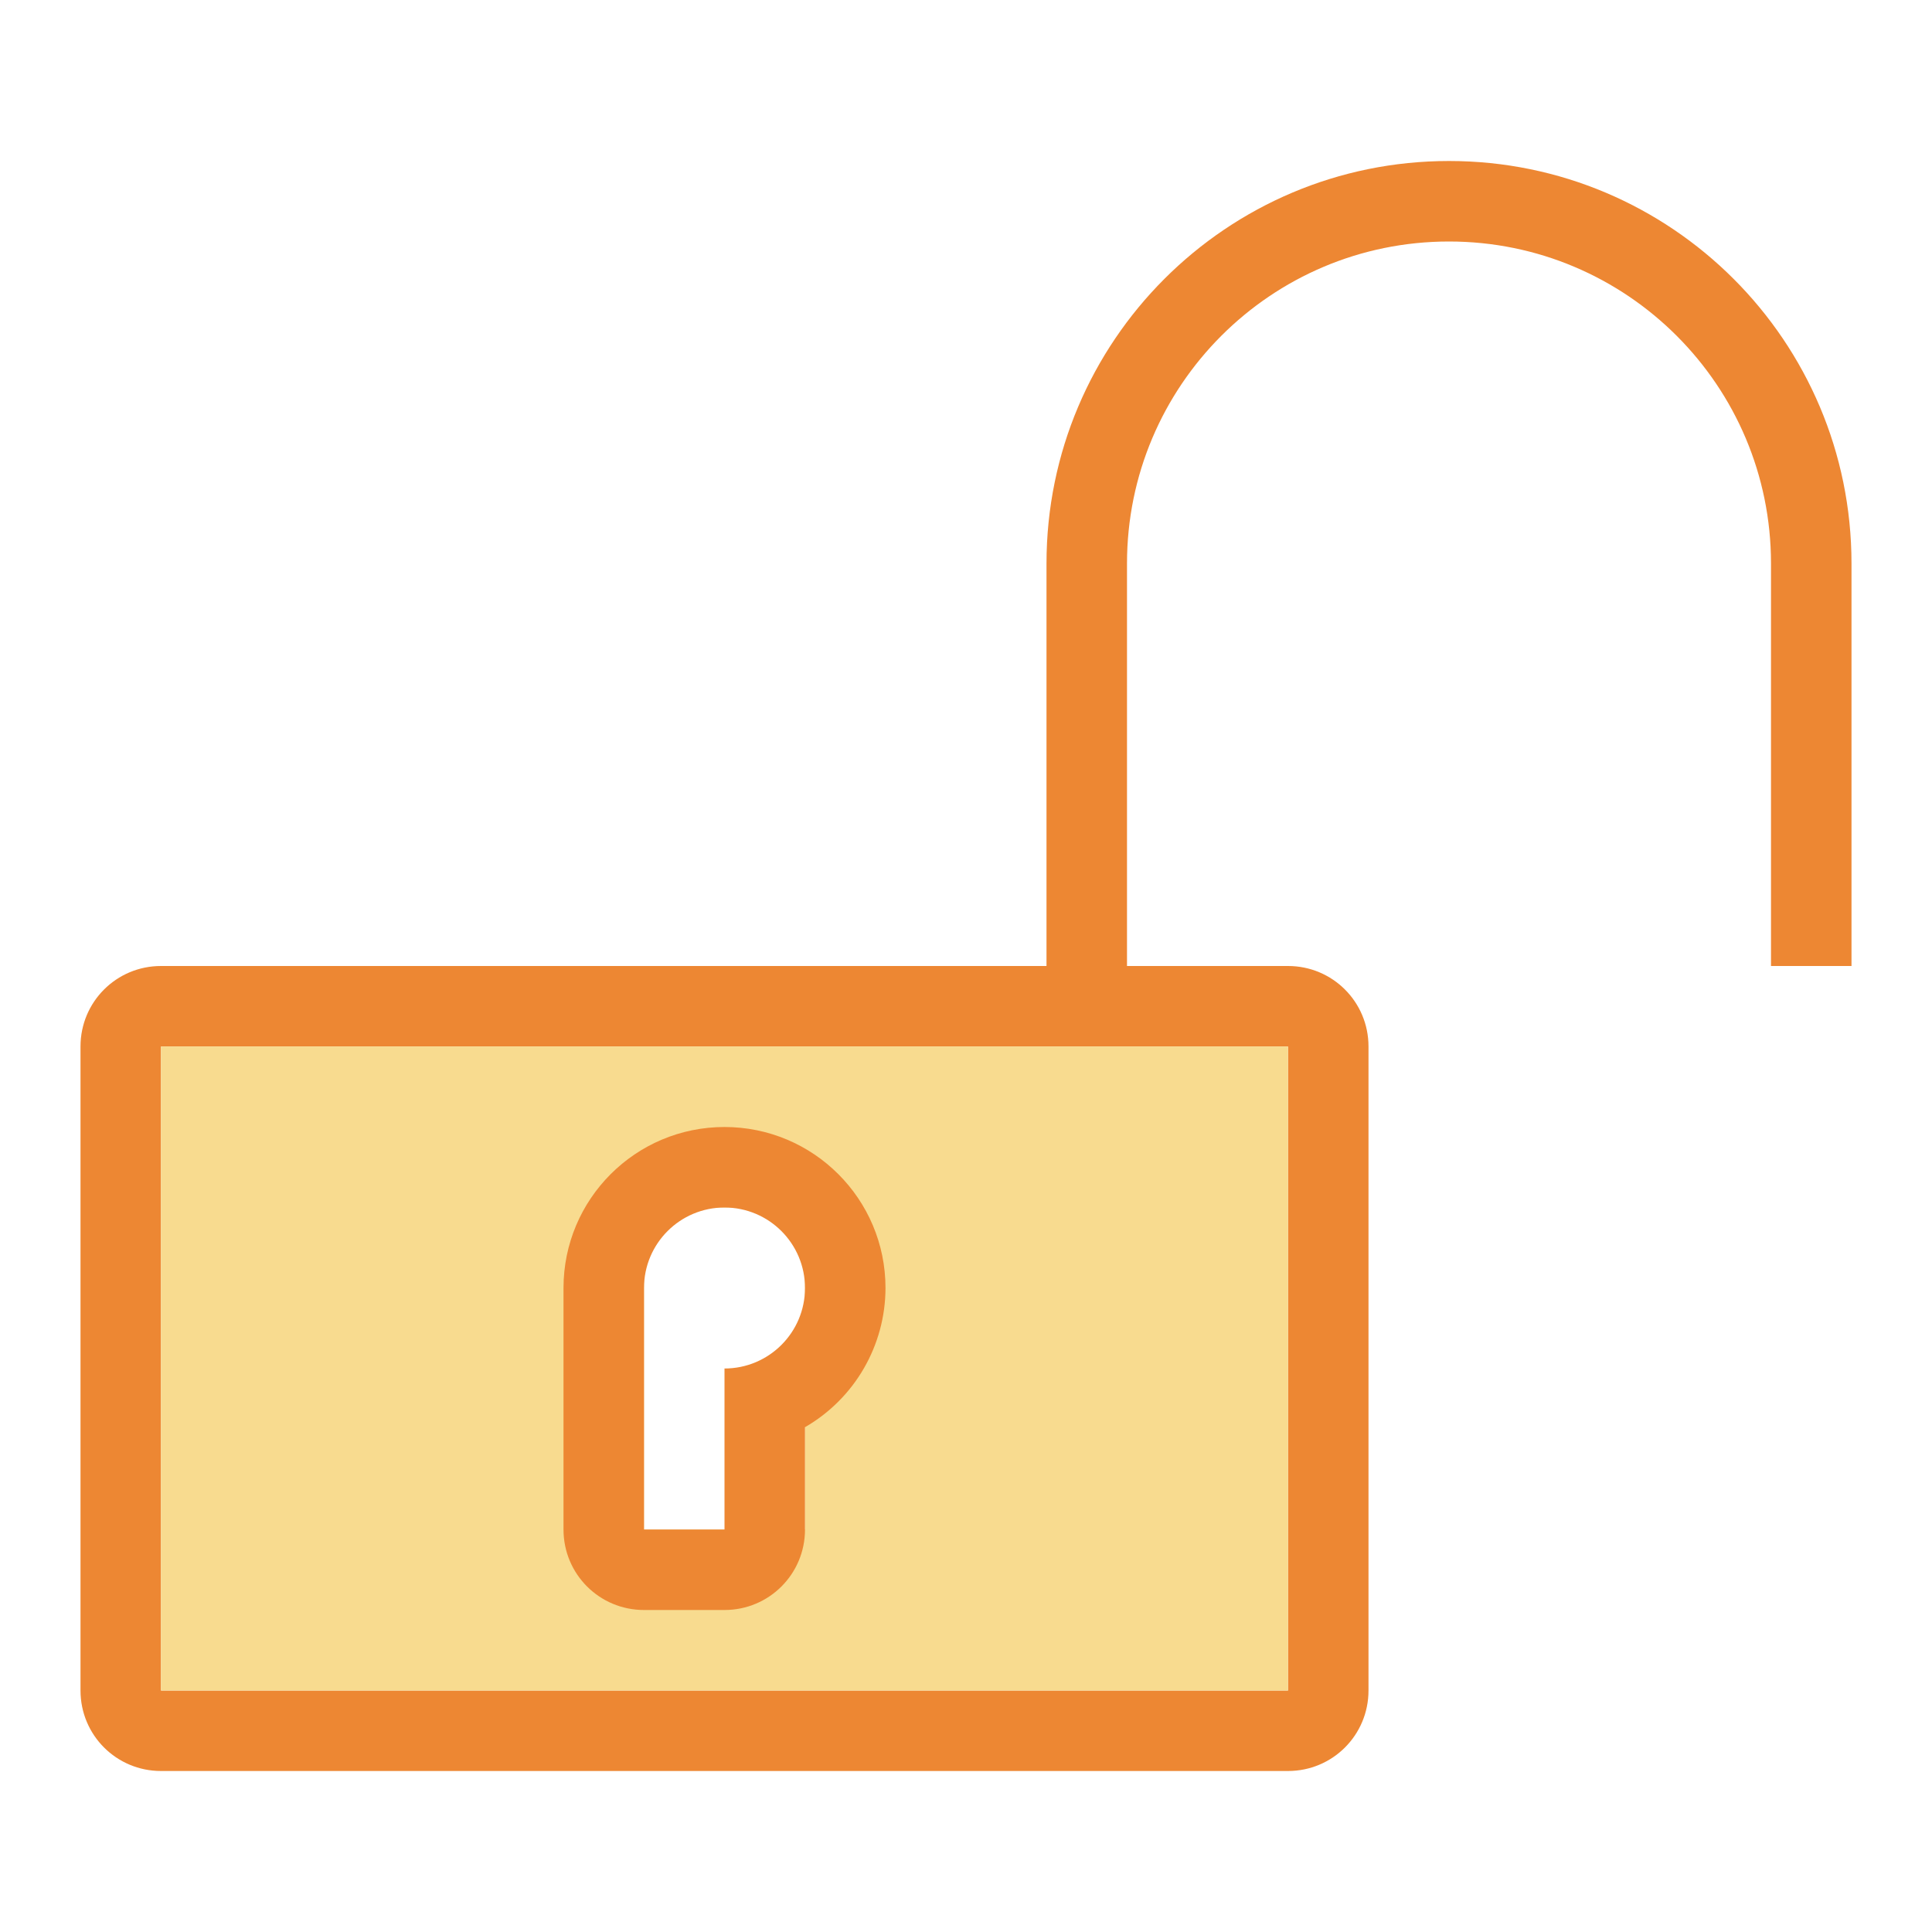
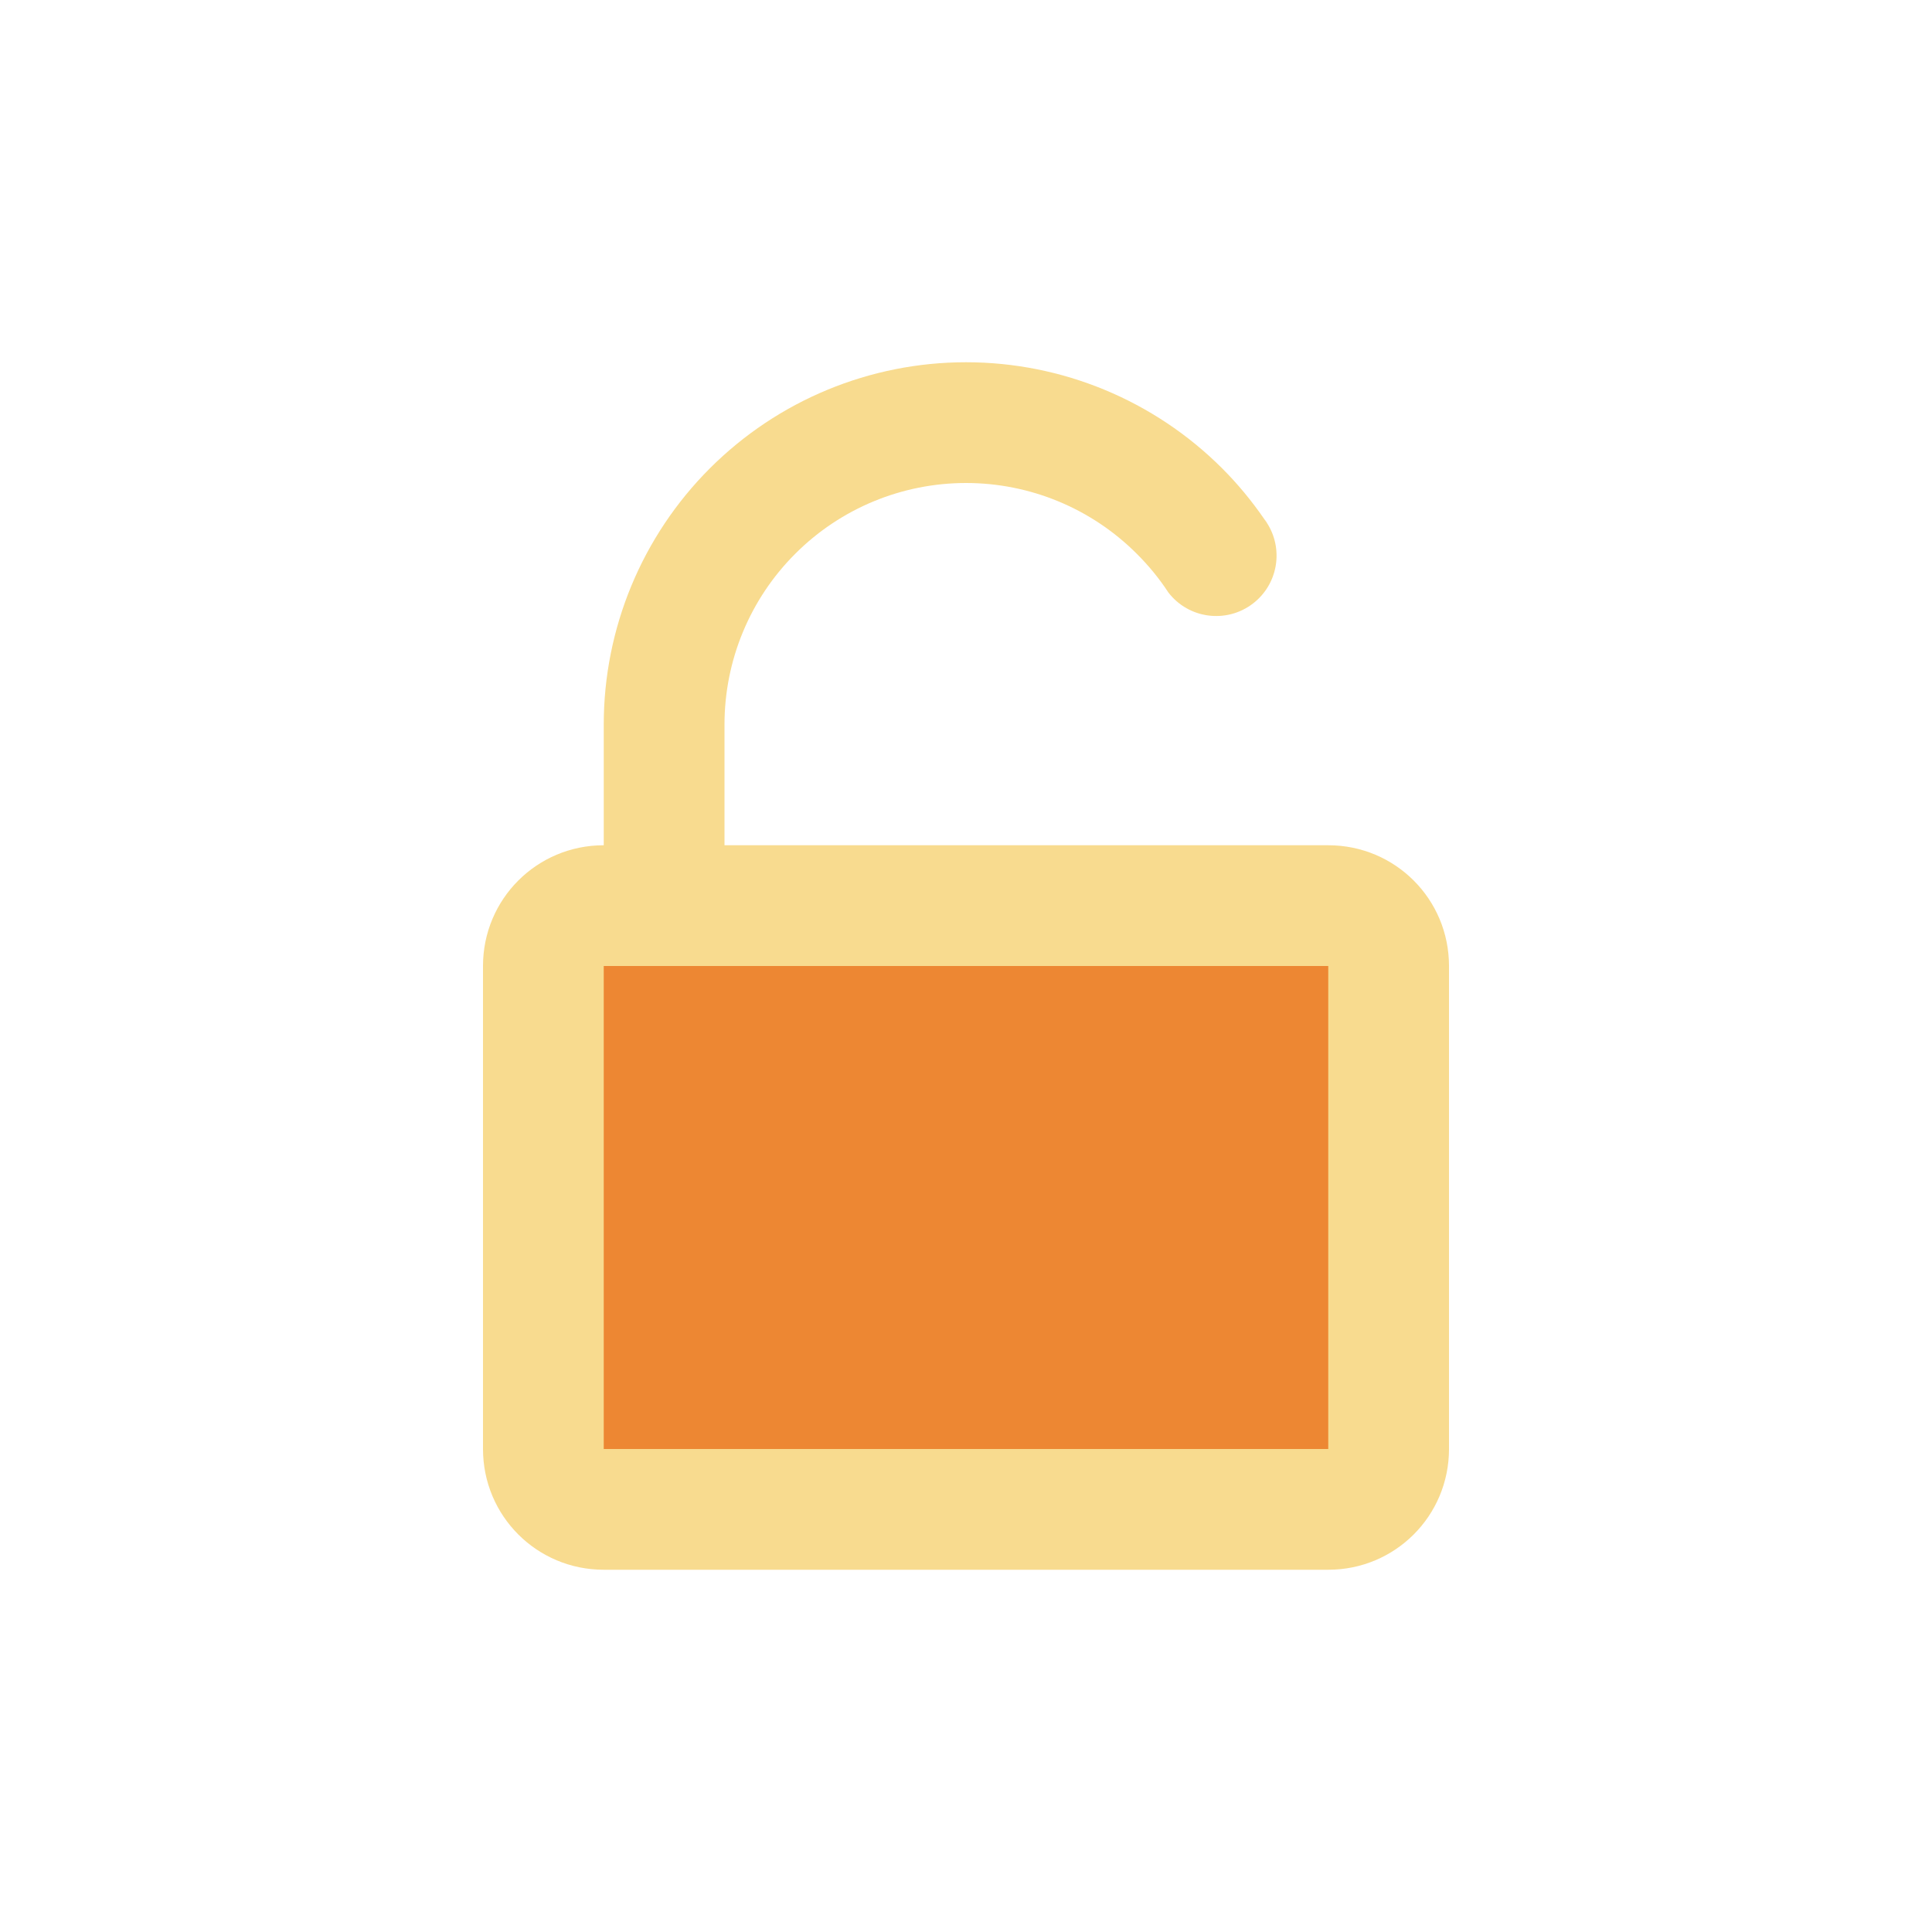
- <svg xmlns="http://www.w3.org/2000/svg" viewBox="0 0 24 24">
-   <path d="m2 12c-.554 0-1 .446-1 1v8c0 .554.446 1 1 1h14c.554 0 1-.446 1-1v-8c0-.554-.446-1-1-1h-2-1-8-1zm0 1h1 12 1v1 6 1h-1-12-1v-1-6z" fill="#ed8733" />
-   <path fill="#f8db8f" d="M 2 13 L 2 21 L 16 21 L 16 13 L 2 13 z M 8 15 L 10 15 L 10 19 L 8 19 L 8 15 z " />
-   <path d="M 9 14 A 2 2 0 0 0 7 16 L 7 19 C 7 19.554 7.446 20 8 20 L 9 20 C 9.554 20 10 19.554 10 19 L 10 17.729 A 2 2 0 0 0 11 16 A 2 2 0 0 0 9 14 z M 9 15 A 1 1 0 0 1 10 16 A 1 1 0 0 1 9 17 L 9 19 L 8 19 L 8 16 A 1 1 0 0 1 9 15 z " style="fill:#ed8733" />
-   <path d="m18 2a5 5 0 0 0 -5 5v5h1v-5a4 4 0 0 1 4-4 4 4 0 0 1 4 4v5h1v-5a5 5 0 0 0 -5-5z" fill="#ed8733" />
+ <svg xmlns="http://www.w3.org/2000/svg" viewBox="0 0 24 24" fill="none">
+   <path fill-rule="evenodd" clip-rule="evenodd" d="M15.703 6.445C15.72 6.471 15.738 6.497 15.755 6.523C15.74 6.496 15.722 6.47 15.703 6.445Z" fill="#F8DB8F" />
+   <path fill-rule="evenodd" clip-rule="evenodd" d="M15.703 6.445C15.72 6.471 15.738 6.497 15.755 6.523C15.74 6.496 15.722 6.47 15.703 6.445Z" fill="#F8DB8F" />
+   <path fill-rule="evenodd" clip-rule="evenodd" d="M9 9C9 8.204 9.316 7.441 9.879 6.879C10.441 6.316 11.204 6 12 6C12.796 6 13.559 6.316 14.121 6.879C14.269 7.026 14.401 7.187 14.514 7.36C14.766 7.688 15.237 7.749 15.565 7.497C15.868 7.264 15.944 6.845 15.755 6.523C15.738 6.497 15.72 6.471 15.703 6.445C15.549 6.222 15.376 6.012 15.182 5.818C14.338 4.974 13.194 4.5 12 4.5C10.806 4.5 9.662 4.974 8.818 5.818C7.974 6.662 7.5 7.807 7.5 9V10.5C6.669 10.5 6 11.169 6 12V18C6 18.831 6.669 19.5 7.5 19.5H16.5C17.331 19.5 18 18.831 18 18V12C18 11.169 17.331 10.5 16.5 10.5H9V9Z" fill="#F8DB8F" />
+   <path d="M7.5 12H16.5V18H7.5V12Z" fill="#ED8733" />
</svg>
